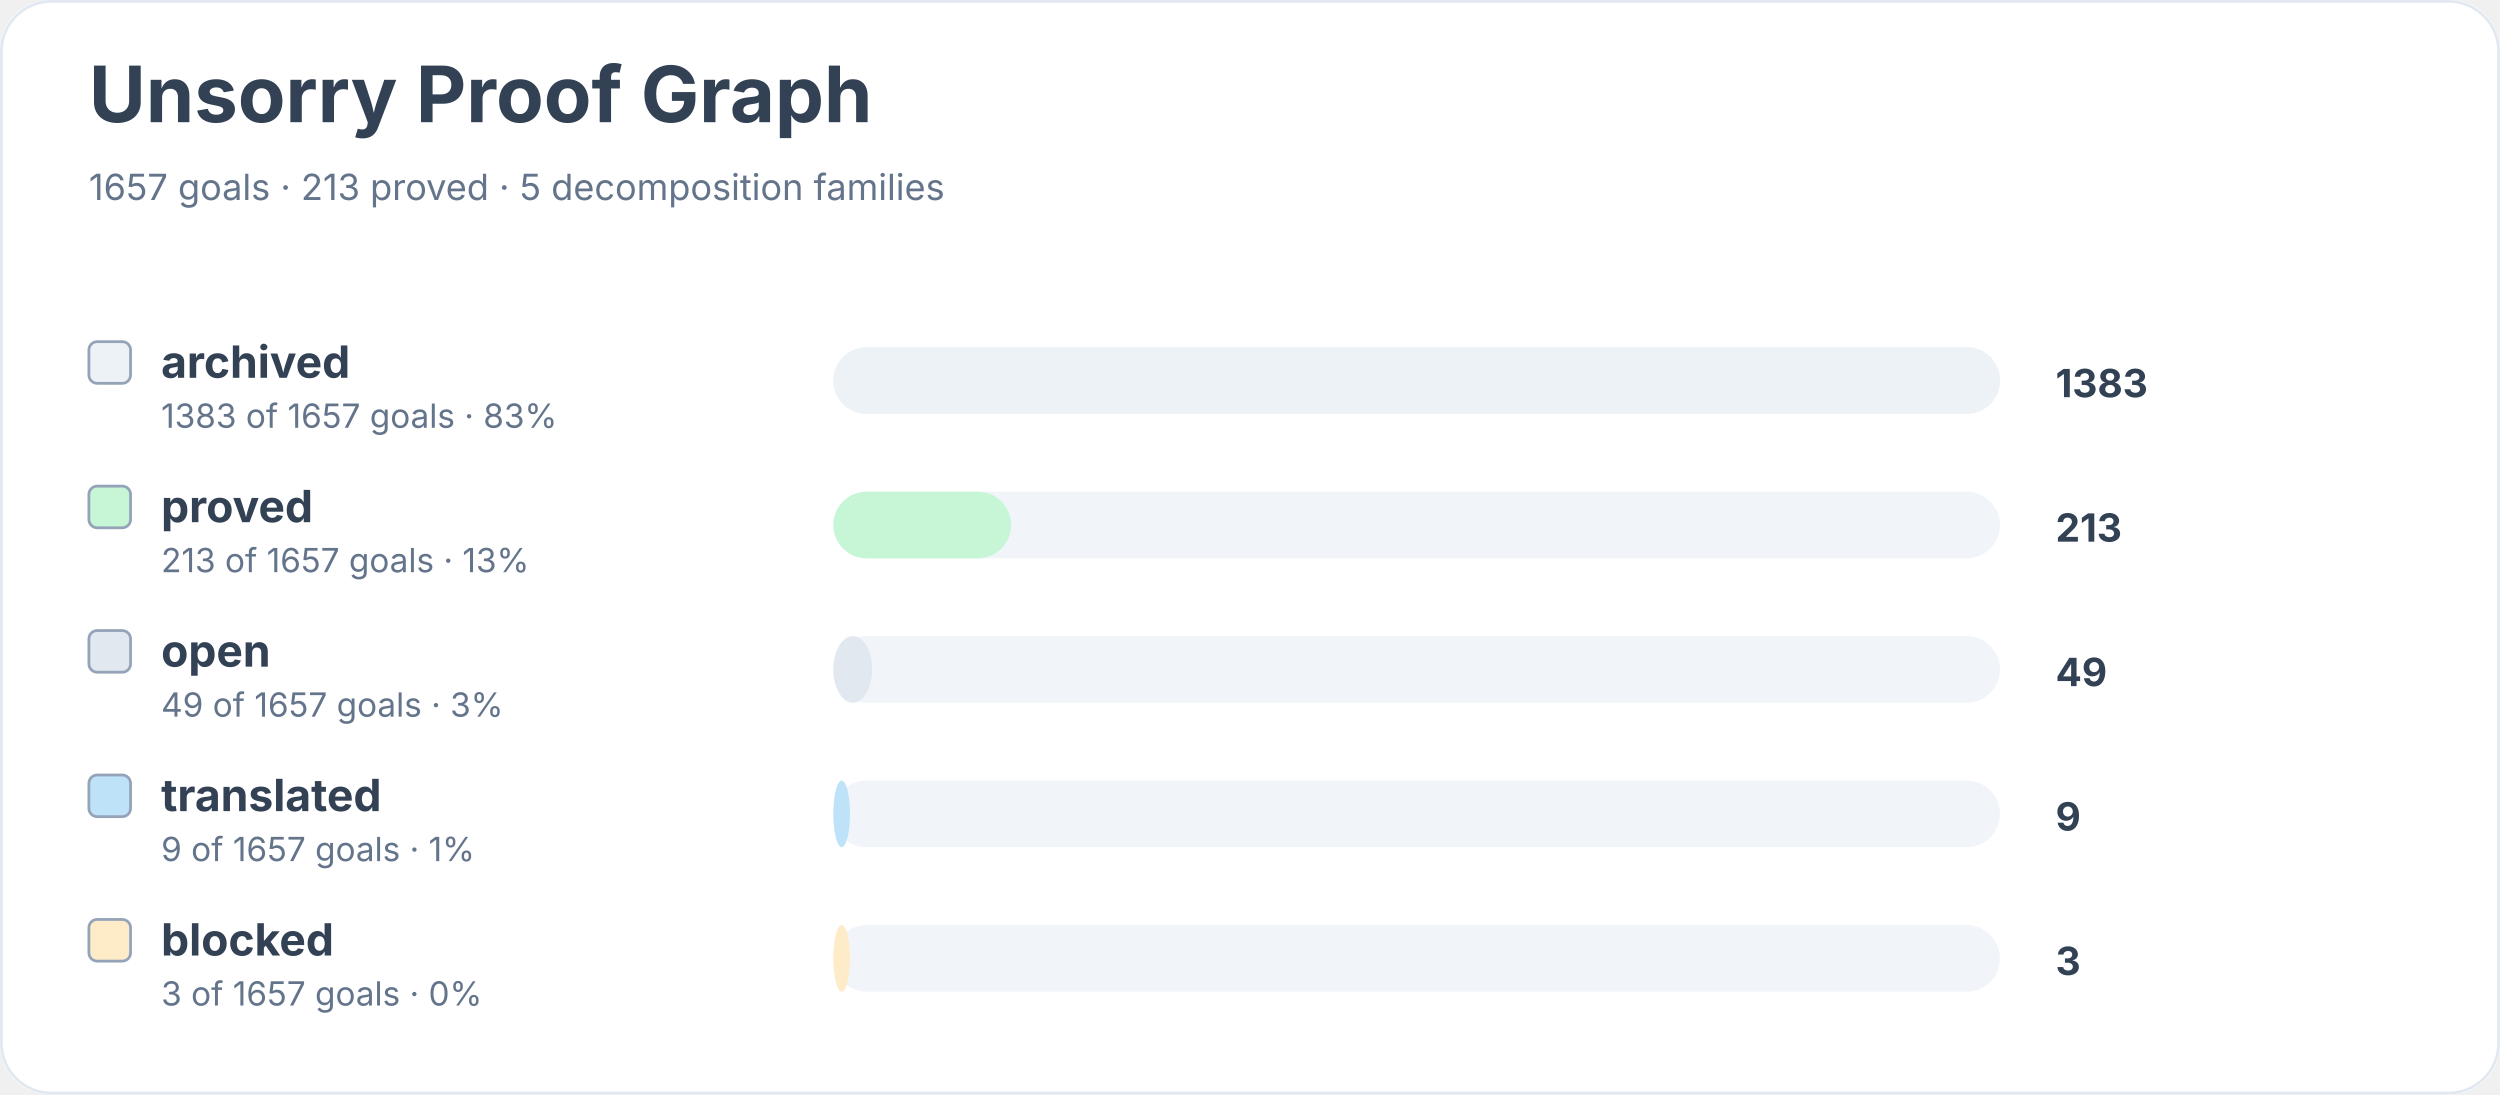
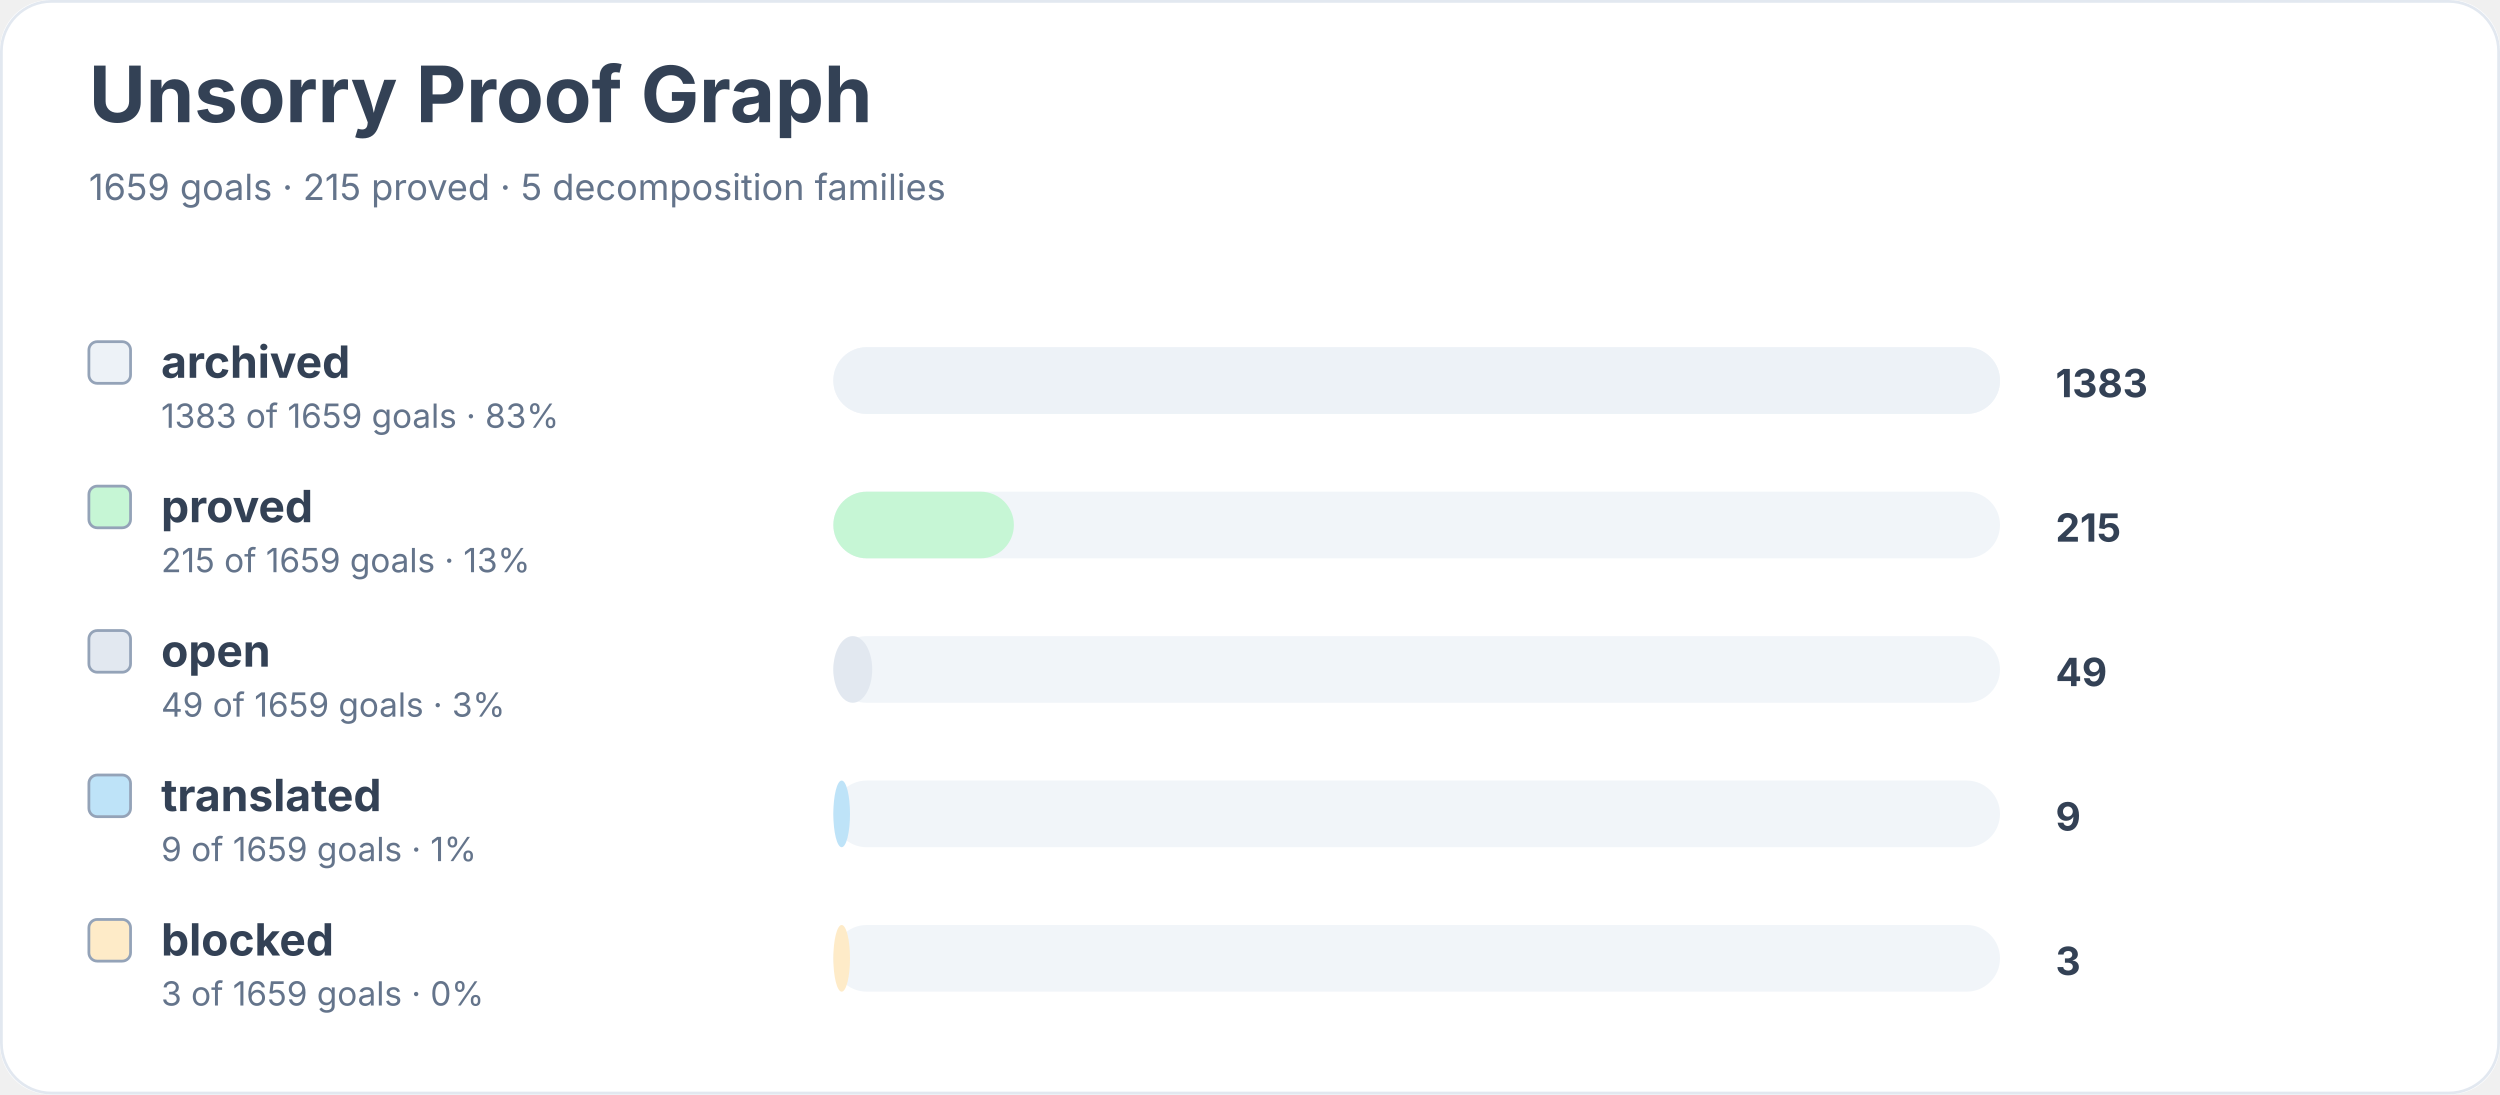
<svg xmlns="http://www.w3.org/2000/svg" width="900" height="394" viewBox="0 0 900 394" role="img" aria-labelledby="title desc">
  <rect width="900" height="100%" rx="18" fill="#ffffff" />
  <rect x="0.5" y="0.5" width="899" height="393" rx="18" fill="none" stroke="#e2e8f0" />
  <text x="32" y="44" font-family="Inter, system-ui, sans-serif" font-size="28" font-weight="700" fill="#334155">Unsorry Proof Graph</text>
-   <text x="32" y="72" font-family="Inter, system-ui, sans-serif" font-size="13" fill="#64748b">1657 goals · 213 proved · 5 decomposition families</text>
+   <text x="32" y="72" font-family="Inter, system-ui, sans-serif" font-size="13" fill="#64748b">1659 goals · 215 proved · 5 decomposition families</text>
  <rect x="32" y="123" width="15" height="15" rx="3" fill="#edf2f7" stroke="#94a3b8" />
  <text x="58" y="136" font-family="Inter, system-ui, sans-serif" font-size="16" font-weight="650" fill="#334155">archived</text>
-   <text x="58" y="154" font-family="Inter, system-ui, sans-serif" font-size="12" fill="#64748b">1383 of 1657 goals · 83%</text>
+   <text x="58" y="154" font-family="Inter, system-ui, sans-serif" font-size="12" fill="#64748b">1383 of 1659 goals · 83%</text>
  <rect x="300" y="125" width="420" height="24" rx="12" fill="#f1f5f9" />
  <rect x="300" y="125" width="420" height="24" rx="12" fill="#edf2f7" />
  <text x="740" y="143" font-family="Inter, system-ui, sans-serif" font-size="14" font-weight="700" fill="#334155">1383</text>
  <rect x="32" y="175" width="15" height="15" rx="3" fill="#c6f6d5" stroke="#94a3b8" />
  <text x="58" y="188" font-family="Inter, system-ui, sans-serif" font-size="16" font-weight="650" fill="#334155">proved</text>
-   <text x="58" y="206" font-family="Inter, system-ui, sans-serif" font-size="12" fill="#64748b">213 of 1657 goals · 13%</text>
+   <text x="58" y="206" font-family="Inter, system-ui, sans-serif" font-size="12" fill="#64748b">215 of 1659 goals · 13%</text>
  <rect x="300" y="177" width="420" height="24" rx="12" fill="#f1f5f9" />
-   <rect x="300" y="177" width="64" height="24" rx="12" fill="#c6f6d5" />
-   <text x="740" y="195" font-family="Inter, system-ui, sans-serif" font-size="14" font-weight="700" fill="#334155">213</text>
+   <rect x="300" y="177" width="65" height="24" rx="12" fill="#c6f6d5" />
+   <text x="740" y="195" font-family="Inter, system-ui, sans-serif" font-size="14" font-weight="700" fill="#334155">215</text>
  <rect x="32" y="227" width="15" height="15" rx="3" fill="#e2e8f0" stroke="#94a3b8" />
  <text x="58" y="240" font-family="Inter, system-ui, sans-serif" font-size="16" font-weight="650" fill="#334155">open</text>
-   <text x="58" y="258" font-family="Inter, system-ui, sans-serif" font-size="12" fill="#64748b">49 of 1657 goals · 3%</text>
+   <text x="58" y="258" font-family="Inter, system-ui, sans-serif" font-size="12" fill="#64748b">49 of 1659 goals · 3%</text>
  <rect x="300" y="229" width="420" height="24" rx="12" fill="#f1f5f9" />
  <rect x="300" y="229" width="14" height="24" rx="12" fill="#e2e8f0" />
  <text x="740" y="247" font-family="Inter, system-ui, sans-serif" font-size="14" font-weight="700" fill="#334155">49</text>
  <rect x="32" y="279" width="15" height="15" rx="3" fill="#bee3f8" stroke="#94a3b8" />
  <text x="58" y="292" font-family="Inter, system-ui, sans-serif" font-size="16" font-weight="650" fill="#334155">translated</text>
-   <text x="58" y="310" font-family="Inter, system-ui, sans-serif" font-size="12" fill="#64748b">9 of 1657 goals · 1%</text>
+   <text x="58" y="310" font-family="Inter, system-ui, sans-serif" font-size="12" fill="#64748b">9 of 1659 goals · 1%</text>
  <rect x="300" y="281" width="420" height="24" rx="12" fill="#f1f5f9" />
  <rect x="300" y="281" width="6" height="24" rx="12" fill="#bee3f8" />
  <text x="740" y="299" font-family="Inter, system-ui, sans-serif" font-size="14" font-weight="700" fill="#334155">9</text>
  <rect x="32" y="331" width="15" height="15" rx="3" fill="#feebc8" stroke="#94a3b8" />
  <text x="58" y="344" font-family="Inter, system-ui, sans-serif" font-size="16" font-weight="650" fill="#334155">blocked</text>
-   <text x="58" y="362" font-family="Inter, system-ui, sans-serif" font-size="12" fill="#64748b">3 of 1657 goals · 0%</text>
+   <text x="58" y="362" font-family="Inter, system-ui, sans-serif" font-size="12" fill="#64748b">3 of 1659 goals · 0%</text>
  <rect x="300" y="333" width="420" height="24" rx="12" fill="#f1f5f9" />
  <rect x="300" y="333" width="6" height="24" rx="12" fill="#feebc8" />
  <text x="740" y="351" font-family="Inter, system-ui, sans-serif" font-size="14" font-weight="700" fill="#334155">3</text>
</svg>
